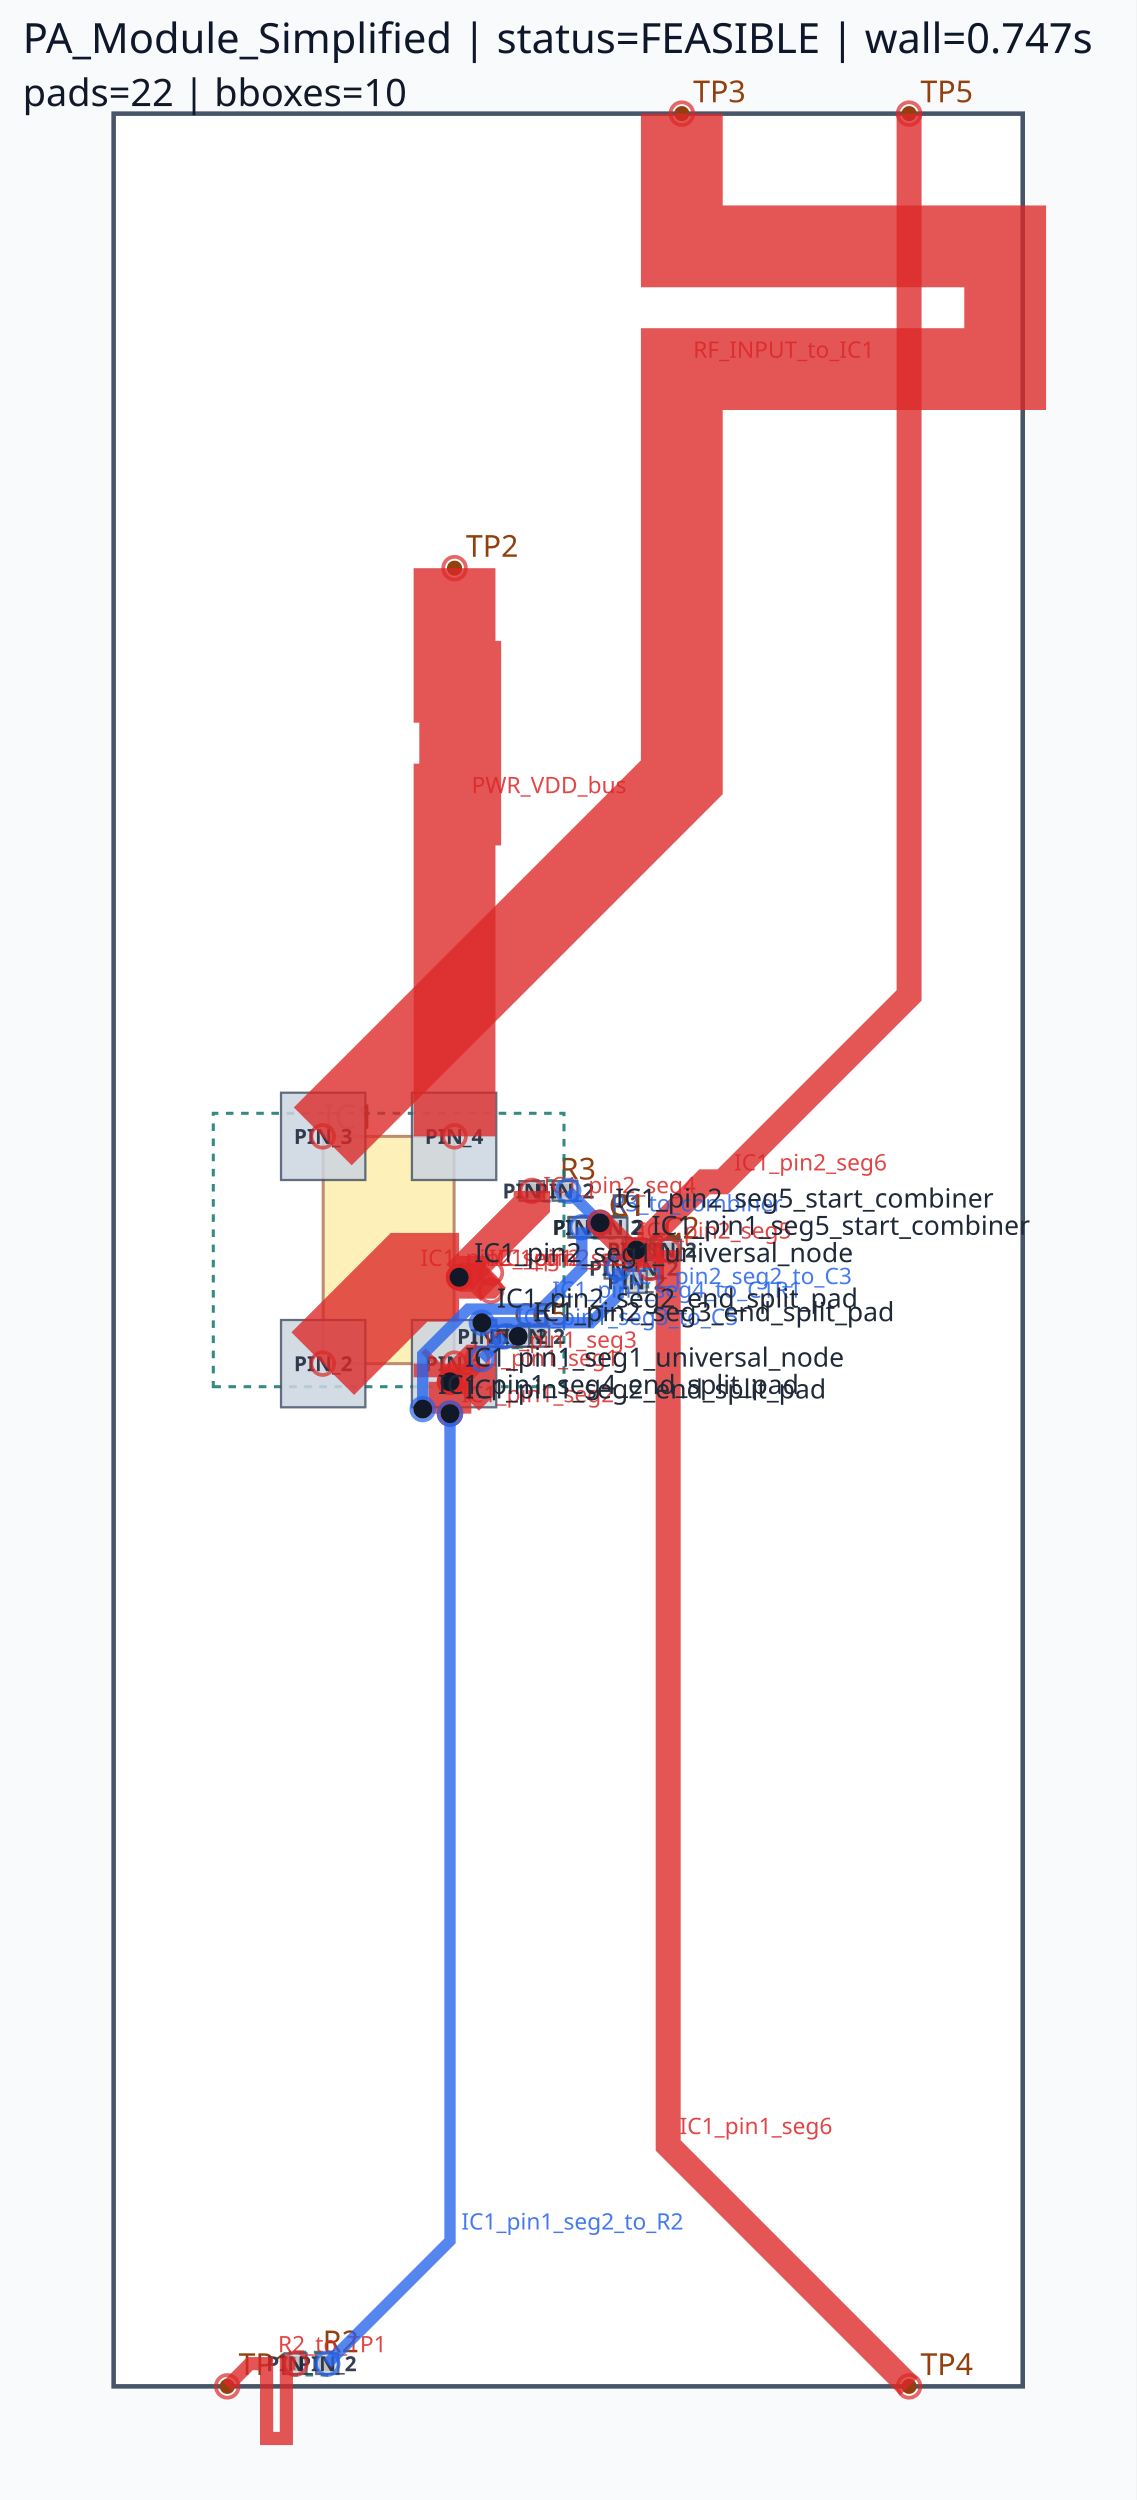
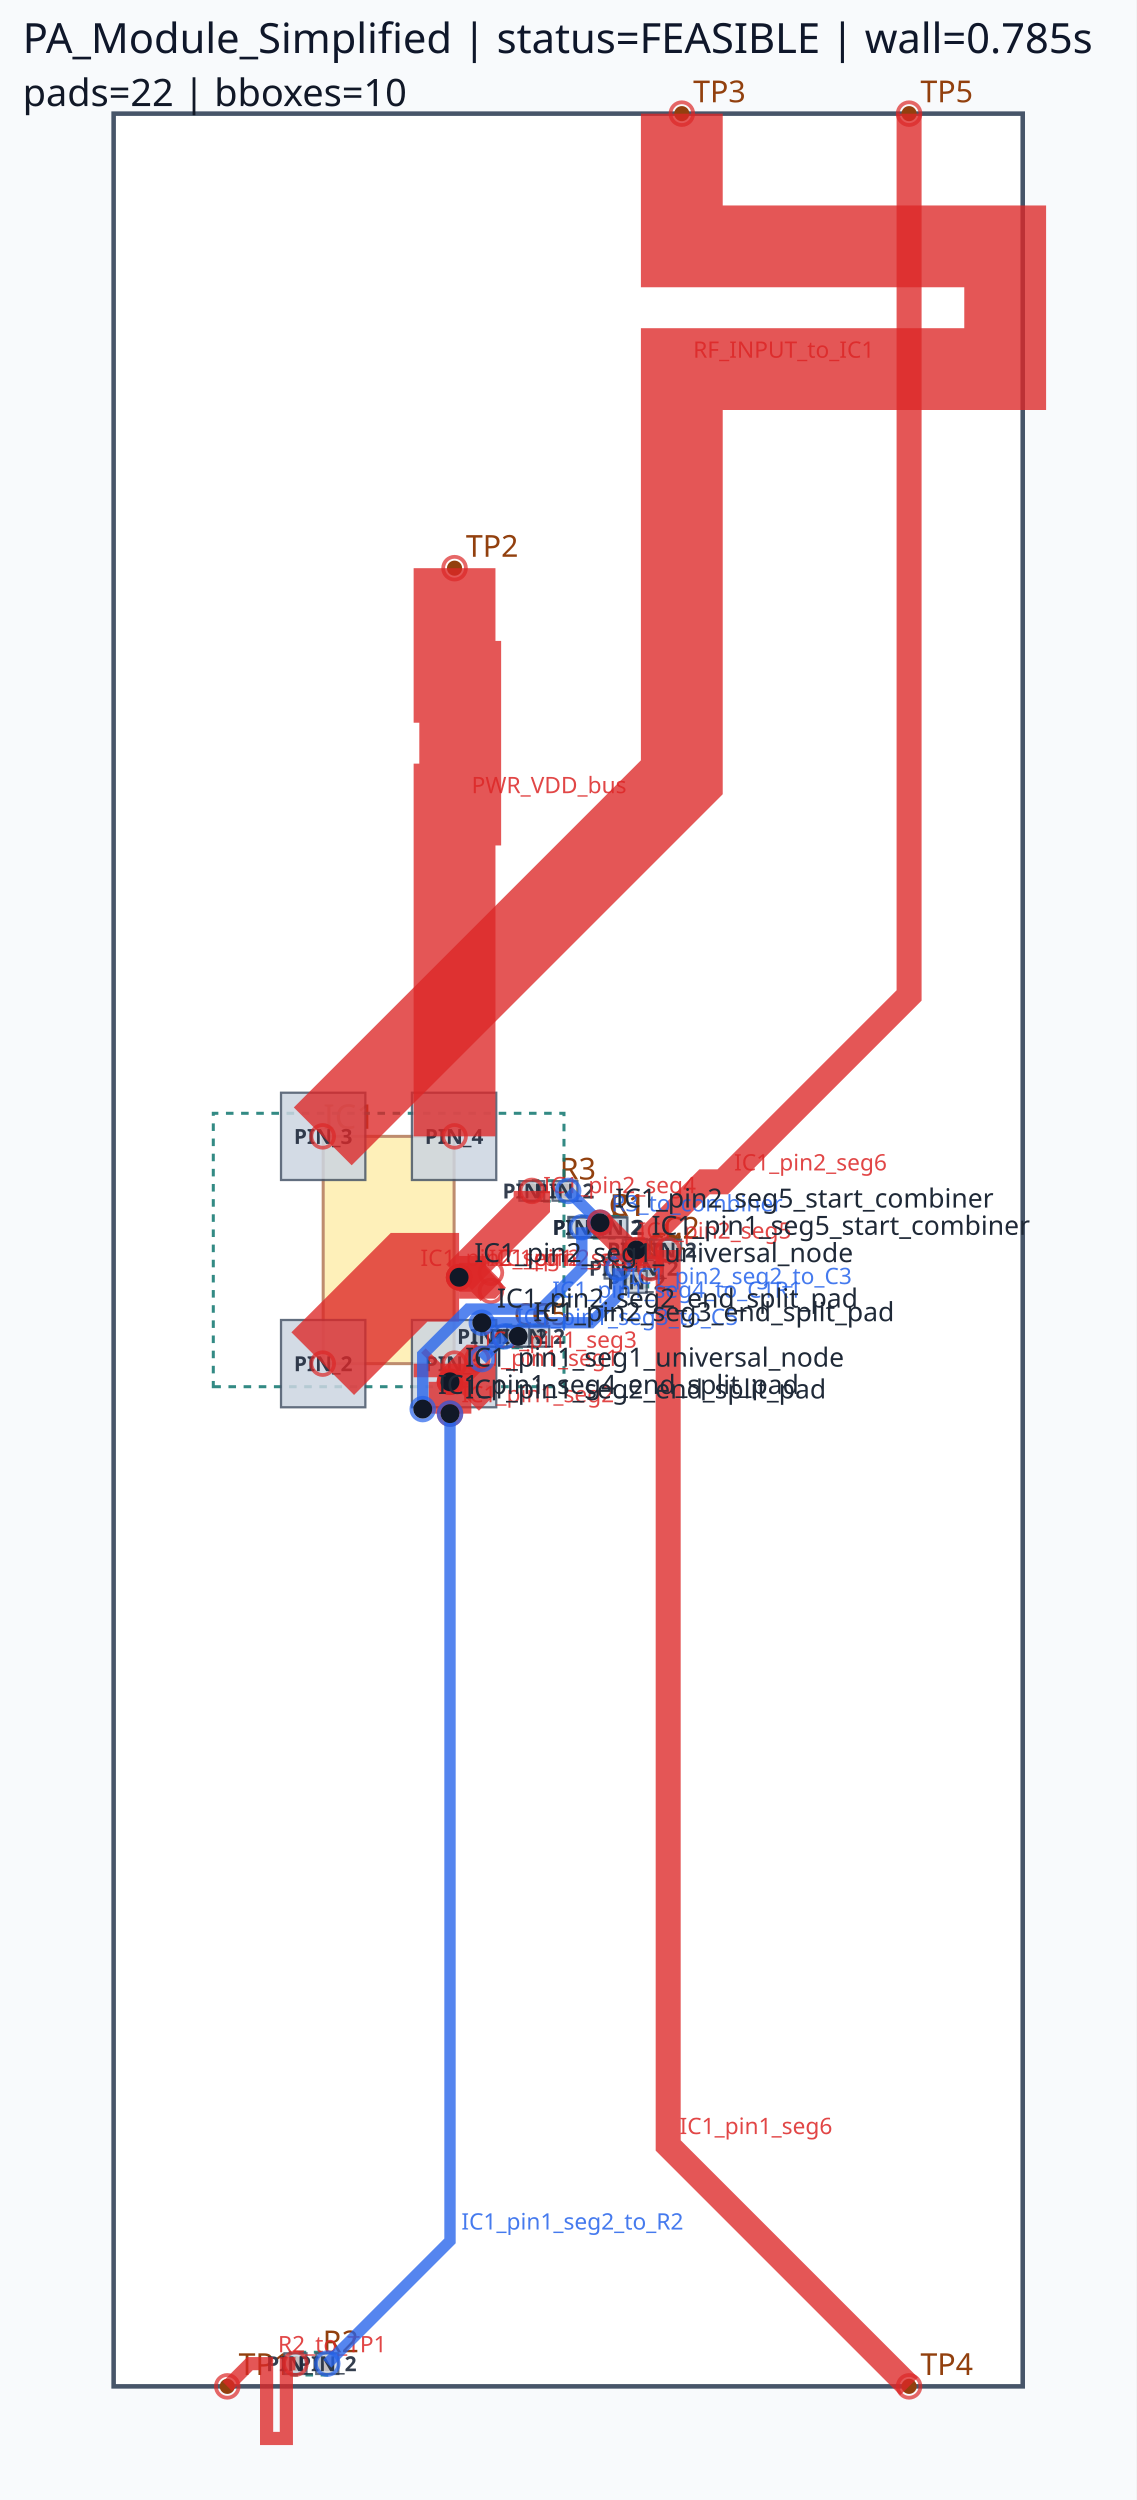
<svg xmlns="http://www.w3.org/2000/svg" viewBox="0 0 300.0 660.0" width="300.0" height="660.0">
  <rect x="0" y="0" width="100%" height="100%" fill="#f8fafc" />
  <rect x="30.00" y="30.00" width="240.00" height="600.00" fill="#ffffff" stroke="#475569" stroke-width="1.2" />
  <rect x="85.32" y="300.00" width="34.56" height="60.00" fill="#fde68a" stroke="#92400e" stroke-width="0.8" opacity="0.6" />
  <text x="85.32" y="298.00" font-family="sans-serif" font-size="9" fill="#92400e">IC1</text>
  <circle cx="60.00" cy="630.00" r="2" fill="#92400e" />
  <text x="63.00" y="627.00" font-family="sans-serif" font-size="8" fill="#92400e">TP1</text>
  <circle cx="120.00" cy="150.00" r="2" fill="#92400e" />
  <text x="123.00" y="147.00" font-family="sans-serif" font-size="8" fill="#92400e">TP2</text>
  <circle cx="180.00" cy="30.00" r="2" fill="#92400e" />
  <text x="183.00" y="27.00" font-family="sans-serif" font-size="8" fill="#92400e">TP3</text>
  <circle cx="240.00" cy="630.00" r="2" fill="#92400e" />
  <text x="243.00" y="627.00" font-family="sans-serif" font-size="8" fill="#92400e">TP4</text>
  <circle cx="240.00" cy="30.00" r="2" fill="#92400e" />
  <text x="243.00" y="27.00" font-family="sans-serif" font-size="8" fill="#92400e">TP5</text>
  <circle cx="153.60" cy="324.00" r="2" fill="#92400e" />
  <circle cx="161.82" cy="324.00" r="2" fill="#92400e" />
  <text x="160.71" y="321.00" font-family="sans-serif" font-size="8" fill="#92400e">C1</text>
  <circle cx="153.60" cy="324.00" r="2" fill="#92400e" />
  <circle cx="162.36" cy="324.00" r="2" fill="#92400e" />
  <text x="160.98" y="321.00" font-family="sans-serif" font-size="8" fill="#92400e">R1</text>
  <circle cx="168.00" cy="330.00" r="2" fill="#92400e" />
  <circle cx="176.22" cy="330.00" r="2" fill="#92400e" />
  <text x="175.11" y="327.00" font-family="sans-serif" font-size="8" fill="#92400e">C2</text>
  <circle cx="78.00" cy="624.00" r="2" fill="#92400e" />
  <circle cx="86.40" cy="624.00" r="2" fill="#92400e" />
  <text x="85.20" y="621.00" font-family="sans-serif" font-size="8" fill="#92400e">R2</text>
  <circle cx="163.20" cy="334.80" r="2" fill="#92400e" />
  <circle cx="171.42" cy="334.80" r="2" fill="#92400e" />
  <text x="170.31" y="331.80" font-family="sans-serif" font-size="8" fill="#92400e">C3</text>
  <circle cx="140.40" cy="314.40" r="2" fill="#92400e" />
  <circle cx="149.16" cy="314.40" r="2" fill="#92400e" />
  <text x="147.78" y="311.40" font-family="sans-serif" font-size="8" fill="#92400e">R3</text>
  <circle cx="168.00" cy="330.00" r="2" fill="#92400e" />
  <circle cx="168.00" cy="338.40" r="2" fill="#92400e" />
  <text x="171.00" y="331.20" font-family="sans-serif" font-size="8" fill="#92400e">C4</text>
  <circle cx="133.20" cy="352.80" r="2" fill="#92400e" />
  <circle cx="141.42" cy="352.80" r="2" fill="#92400e" />
  <text x="140.31" y="349.80" font-family="sans-serif" font-size="8" fill="#92400e">C5</text>
  <circle cx="128.40" cy="352.80" r="2" fill="#92400e" />
  <circle cx="136.80" cy="352.80" r="2" fill="#92400e" />
  <text x="135.60" y="349.80" font-family="sans-serif" font-size="8" fill="#92400e">C6</text>
  <path d="M 56.31,366.09 L 148.89,366.09 L 148.89,293.91 L 56.31,293.91 Z" class="component-bbox" fill="none" stroke="#0f766e" stroke-width="0.8" stroke-dasharray="2 2" opacity="0.85" />
  <path d="M 152.46,326.85 L 162.96,326.85 L 162.96,321.15 L 152.46,321.15 Z" class="component-bbox" fill="none" stroke="#0f766e" stroke-width="0.8" stroke-dasharray="2 2" opacity="0.85" />
  <path d="M 152.58,326.70 L 163.38,326.70 L 163.38,321.30 L 152.58,321.30 Z" class="component-bbox" fill="none" stroke="#0f766e" stroke-width="0.8" stroke-dasharray="2 2" opacity="0.85" />
  <path d="M 166.86,332.85 L 177.36,332.85 L 177.36,327.15 L 166.86,327.15 Z" class="component-bbox" fill="none" stroke="#0f766e" stroke-width="0.8" stroke-dasharray="2 2" opacity="0.85" />
  <path d="M 76.65,627.00 L 87.75,627.00 L 87.75,621.00 L 76.65,621.00 Z" class="component-bbox" fill="none" stroke="#0f766e" stroke-width="0.8" stroke-dasharray="2 2" opacity="0.85" />
  <path d="M 162.06,337.65 L 172.56,337.65 L 172.56,331.95 L 162.06,331.95 Z" class="component-bbox" fill="none" stroke="#0f766e" stroke-width="0.8" stroke-dasharray="2 2" opacity="0.85" />
  <path d="M 139.38,317.10 L 150.18,317.10 L 150.18,311.70 L 139.38,311.70 Z" class="component-bbox" fill="none" stroke="#0f766e" stroke-width="0.8" stroke-dasharray="2 2" opacity="0.85" />
  <path d="M 165.00,328.65 L 165.00,339.75 L 171.00,339.75 L 171.00,328.65 Z" class="component-bbox" fill="none" stroke="#0f766e" stroke-width="0.8" stroke-dasharray="2 2" opacity="0.85" />
  <path d="M 132.06,355.65 L 142.56,355.65 L 142.56,349.95 L 132.06,349.95 Z" class="component-bbox" fill="none" stroke="#0f766e" stroke-width="0.8" stroke-dasharray="2 2" opacity="0.85" />
  <path d="M 127.05,355.80 L 138.15,355.80 L 138.15,349.80 L 127.05,349.80 Z" class="component-bbox" fill="none" stroke="#0f766e" stroke-width="0.8" stroke-dasharray="2 2" opacity="0.85" />
  <polygon points="108.75,348.48 108.75,371.52 131.01,371.52 131.01,348.48" fill="#cbd5e1" stroke="#475569" stroke-width="0.6" opacity="0.85" />
  <text x="119.88" y="362.00" font-family="sans-serif" font-size="5.5" text-anchor="middle" font-weight="bold" fill="#1e293b" opacity="0.9">PIN_1</text>
  <polygon points="74.19,348.48 74.19,371.52 96.45,371.52 96.45,348.48" fill="#cbd5e1" stroke="#475569" stroke-width="0.6" opacity="0.85" />
  <text x="85.32" y="362.00" font-family="sans-serif" font-size="5.5" text-anchor="middle" font-weight="bold" fill="#1e293b" opacity="0.9">PIN_2</text>
  <polygon points="96.45,311.52 96.45,288.48 74.19,288.48 74.19,311.52" fill="#cbd5e1" stroke="#475569" stroke-width="0.6" opacity="0.85" />
  <text x="85.32" y="302.00" font-family="sans-serif" font-size="5.5" text-anchor="middle" font-weight="bold" fill="#1e293b" opacity="0.9">PIN_3</text>
  <polygon points="131.01,311.52 131.01,288.48 108.75,288.48 108.75,311.52" fill="#cbd5e1" stroke="#475569" stroke-width="0.6" opacity="0.85" />
  <text x="119.88" y="302.00" font-family="sans-serif" font-size="5.5" text-anchor="middle" font-weight="bold" fill="#1e293b" opacity="0.9">PIN_4</text>
  <polygon points="150.03,326.73 157.17,326.73 157.17,321.27 150.03,321.27" fill="#cbd5e1" stroke="#475569" stroke-width="0.6" opacity="0.85" />
  <text x="153.60" y="326.00" font-family="sans-serif" font-size="5.5" text-anchor="middle" font-weight="bold" fill="#1e293b" opacity="0.9">PIN_1</text>
  <polygon points="158.25,326.73 165.39,326.73 165.39,321.27 158.25,321.27" fill="#cbd5e1" stroke="#475569" stroke-width="0.6" opacity="0.85" />
  <text x="161.82" y="326.00" font-family="sans-serif" font-size="5.5" text-anchor="middle" font-weight="bold" fill="#1e293b" opacity="0.9">PIN_2</text>
  <polygon points="150.33,326.58 156.87,326.58 156.87,321.42 150.33,321.42" fill="#cbd5e1" stroke="#475569" stroke-width="0.6" opacity="0.85" />
  <text x="153.60" y="326.00" font-family="sans-serif" font-size="5.5" text-anchor="middle" font-weight="bold" fill="#1e293b" opacity="0.9">PIN_1</text>
  <polygon points="159.09,326.58 165.63,326.58 165.63,321.42 159.09,321.42" fill="#cbd5e1" stroke="#475569" stroke-width="0.6" opacity="0.85" />
  <text x="162.36" y="326.00" font-family="sans-serif" font-size="5.5" text-anchor="middle" font-weight="bold" fill="#1e293b" opacity="0.9">PIN_2</text>
  <polygon points="164.43,332.73 171.57,332.73 171.57,327.27 164.43,327.27" fill="#cbd5e1" stroke="#475569" stroke-width="0.6" opacity="0.85" />
  <text x="168.00" y="332.00" font-family="sans-serif" font-size="5.5" text-anchor="middle" font-weight="bold" fill="#1e293b" opacity="0.9">PIN_1</text>
  <polygon points="172.65,332.73 179.79,332.73 179.79,327.27 172.65,327.27" fill="#cbd5e1" stroke="#475569" stroke-width="0.6" opacity="0.85" />
  <text x="176.22" y="332.00" font-family="sans-serif" font-size="5.5" text-anchor="middle" font-weight="bold" fill="#1e293b" opacity="0.9">PIN_2</text>
  <polygon points="80.91,621.27 75.09,621.27 75.09,626.73 80.91,626.73" fill="#cbd5e1" stroke="#475569" stroke-width="0.6" opacity="0.85" />
  <text x="78.00" y="626.00" font-family="sans-serif" font-size="5.5" text-anchor="middle" font-weight="bold" fill="#1e293b" opacity="0.9">PIN_1</text>
  <polygon points="83.49,626.73 89.31,626.73 89.31,621.27 83.49,621.27" fill="#cbd5e1" stroke="#475569" stroke-width="0.6" opacity="0.85" />
  <text x="86.40" y="626.00" font-family="sans-serif" font-size="5.5" text-anchor="middle" font-weight="bold" fill="#1e293b" opacity="0.9">PIN_2</text>
  <polygon points="159.63,337.53 166.77,337.53 166.77,332.07 159.63,332.07" fill="#cbd5e1" stroke="#475569" stroke-width="0.6" opacity="0.85" />
  <text x="163.20" y="336.80" font-family="sans-serif" font-size="5.5" text-anchor="middle" font-weight="bold" fill="#1e293b" opacity="0.9">PIN_1</text>
  <polygon points="167.85,337.53 174.99,337.53 174.99,332.07 167.85,332.07" fill="#cbd5e1" stroke="#475569" stroke-width="0.6" opacity="0.85" />
  <text x="171.42" y="336.80" font-family="sans-serif" font-size="5.5" text-anchor="middle" font-weight="bold" fill="#1e293b" opacity="0.9">PIN_2</text>
  <polygon points="137.13,316.98 143.67,316.98 143.67,311.82 137.13,311.82" fill="#cbd5e1" stroke="#475569" stroke-width="0.6" opacity="0.85" />
  <text x="140.40" y="316.40" font-family="sans-serif" font-size="5.5" text-anchor="middle" font-weight="bold" fill="#1e293b" opacity="0.9">PIN_1</text>
  <polygon points="145.89,316.98 152.43,316.98 152.43,311.82 145.89,311.82" fill="#cbd5e1" stroke="#475569" stroke-width="0.6" opacity="0.85" />
  <text x="149.16" y="316.40" font-family="sans-serif" font-size="5.5" text-anchor="middle" font-weight="bold" fill="#1e293b" opacity="0.9">PIN_2</text>
  <polygon points="170.73,332.91 170.73,327.09 165.27,327.09 165.27,332.91" fill="#cbd5e1" stroke="#475569" stroke-width="0.6" opacity="0.85" />
  <text x="168.00" y="332.00" font-family="sans-serif" font-size="5.5" text-anchor="middle" font-weight="bold" fill="#1e293b" opacity="0.9">PIN_1</text>
  <polygon points="165.27,335.49 165.27,341.31 170.73,341.31 170.73,335.49" fill="#cbd5e1" stroke="#475569" stroke-width="0.6" opacity="0.85" />
  <text x="168.00" y="340.40" font-family="sans-serif" font-size="5.5" text-anchor="middle" font-weight="bold" fill="#1e293b" opacity="0.9">PIN_2</text>
  <polygon points="129.63,355.53 136.77,355.53 136.77,350.07 129.63,350.07" fill="#cbd5e1" stroke="#475569" stroke-width="0.6" opacity="0.85" />
  <text x="133.20" y="354.80" font-family="sans-serif" font-size="5.5" text-anchor="middle" font-weight="bold" fill="#1e293b" opacity="0.9">PIN_1</text>
  <polygon points="137.85,355.53 144.99,355.53 144.99,350.07 137.85,350.07" fill="#cbd5e1" stroke="#475569" stroke-width="0.6" opacity="0.85" />
  <text x="141.42" y="354.80" font-family="sans-serif" font-size="5.5" text-anchor="middle" font-weight="bold" fill="#1e293b" opacity="0.9">PIN_2</text>
  <polygon points="131.31,350.07 125.49,350.07 125.49,355.53 131.31,355.53" fill="#cbd5e1" stroke="#475569" stroke-width="0.6" opacity="0.85" />
  <text x="128.40" y="354.80" font-family="sans-serif" font-size="5.5" text-anchor="middle" font-weight="bold" fill="#1e293b" opacity="0.9">PIN_1</text>
  <polygon points="133.89,355.53 139.71,355.53 139.71,350.07 133.89,350.07" fill="#cbd5e1" stroke="#475569" stroke-width="0.6" opacity="0.85" />
  <text x="136.80" y="354.80" font-family="sans-serif" font-size="5.5" text-anchor="middle" font-weight="bold" fill="#1e293b" opacity="0.9">PIN_2</text>
  <polyline points="85.20,360.00 108.00,337.20 121.20,337.20" fill="none" stroke="#dc2626" stroke-width="23.40" stroke-linecap="butt" stroke-linejoin="miter" opacity="0.78" />
  <circle cx="85.20" cy="360.00" r="3" fill="none" stroke="#dc2626" stroke-width="1.0" opacity="0.7" />
  <circle cx="121.20" cy="337.20" r="3" fill="none" stroke="#dc2626" stroke-width="1.0" opacity="0.7" />
  <text x="111.00" y="334.20" font-family="sans-serif" font-size="6" fill="#dc2626" opacity="0.85">IC1_pin2_seg1</text>
  <polyline points="120.00,360.00 120.00,363.60 118.80,364.80" fill="none" stroke="#dc2626" stroke-width="21.60" stroke-linecap="butt" stroke-linejoin="miter" opacity="0.78" />
  <circle cx="120.00" cy="360.00" r="3" fill="none" stroke="#dc2626" stroke-width="1.0" opacity="0.7" />
  <circle cx="118.80" cy="364.80" r="3" fill="none" stroke="#dc2626" stroke-width="1.0" opacity="0.7" />
  <text x="123.00" y="360.60" font-family="sans-serif" font-size="6" fill="#dc2626" opacity="0.85">IC1_pin1_seg1</text>
  <polyline points="121.20,337.20 140.40,318.00 140.40,314.40" fill="none" stroke="#dc2626" stroke-width="9.60" stroke-linecap="butt" stroke-linejoin="miter" opacity="0.78" />
  <circle cx="121.20" cy="337.20" r="3" fill="none" stroke="#dc2626" stroke-width="1.0" opacity="0.7" />
  <circle cx="140.40" cy="314.40" r="3" fill="none" stroke="#dc2626" stroke-width="1.0" opacity="0.7" />
  <text x="143.40" y="315.00" font-family="sans-serif" font-size="6" fill="#dc2626" opacity="0.85">IC1_pin2_seg4</text>
  <polyline points="118.80,364.80 118.80,373.20" fill="none" stroke="#dc2626" stroke-width="11.28" stroke-linecap="butt" stroke-linejoin="miter" opacity="0.78" />
  <circle cx="118.80" cy="364.80" r="3" fill="none" stroke="#dc2626" stroke-width="1.0" opacity="0.7" />
  <circle cx="118.80" cy="373.20" r="3" fill="none" stroke="#dc2626" stroke-width="1.0" opacity="0.7" />
  <text x="121.80" y="370.20" font-family="sans-serif" font-size="6" fill="#dc2626" opacity="0.85">IC1_pin1_seg2</text>
  <polyline points="121.20,337.20 128.40,337.20 129.60,336.00" fill="none" stroke="#dc2626" stroke-width="11.28" stroke-linecap="butt" stroke-linejoin="miter" opacity="0.78" />
  <circle cx="121.20" cy="337.20" r="3" fill="none" stroke="#dc2626" stroke-width="1.0" opacity="0.7" />
  <circle cx="129.60" cy="336.00" r="3" fill="none" stroke="#dc2626" stroke-width="1.0" opacity="0.7" />
  <text x="131.40" y="334.20" font-family="sans-serif" font-size="6" fill="#dc2626" opacity="0.85">IC1_pin2_seg2</text>
  <polyline points="118.80,364.80 124.80,358.80 126.00,358.80" fill="none" stroke="#dc2626" stroke-width="7.62" stroke-linecap="butt" stroke-linejoin="miter" opacity="0.78" />
  <circle cx="118.80" cy="364.80" r="3" fill="none" stroke="#dc2626" stroke-width="1.0" opacity="0.7" />
  <circle cx="126.00" cy="358.80" r="3" fill="none" stroke="#dc2626" stroke-width="1.0" opacity="0.7" />
  <text x="127.80" y="355.80" font-family="sans-serif" font-size="6" fill="#dc2626" opacity="0.85">IC1_pin1_seg3</text>
  <polyline points="121.20,337.20 126.00,337.20 129.60,340.80" fill="none" stroke="#dc2626" stroke-width="7.62" stroke-linecap="butt" stroke-linejoin="miter" opacity="0.78" />
  <circle cx="121.20" cy="337.20" r="3" fill="none" stroke="#dc2626" stroke-width="1.0" opacity="0.7" />
  <circle cx="129.60" cy="340.80" r="3" fill="none" stroke="#dc2626" stroke-width="1.0" opacity="0.7" />
  <text x="129.00" y="334.20" font-family="sans-serif" font-size="6" fill="#dc2626" opacity="0.85">IC1_pin2_seg3</text>
  <polyline points="180.00,30.00 180.00,65.04 265.37,65.04 265.37,97.44 180.00,97.44 180.00,170.16 180.00,205.20 85.20,300.00" fill="none" stroke="#dc2626" stroke-width="21.60" stroke-linecap="butt" stroke-linejoin="miter" opacity="0.78" />
  <circle cx="180.00" cy="30.00" r="3" fill="none" stroke="#dc2626" stroke-width="1.0" opacity="0.7" />
  <circle cx="85.20" cy="300.00" r="3" fill="none" stroke="#dc2626" stroke-width="1.0" opacity="0.7" />
  <text x="183.00" y="94.44" font-family="sans-serif" font-size="6" fill="#dc2626" opacity="0.85">RF_INPUT_to_IC1</text>
  <polyline points="120.00,150.00 120.00,180.00 121.50,180.00 121.50,212.40 120.00,212.40 120.00,270.00 120.00,300.00" fill="none" stroke="#dc2626" stroke-width="21.60" stroke-linecap="butt" stroke-linejoin="miter" opacity="0.78" />
  <circle cx="120.00" cy="150.00" r="3" fill="none" stroke="#dc2626" stroke-width="1.0" opacity="0.7" />
  <circle cx="120.00" cy="300.00" r="3" fill="none" stroke="#dc2626" stroke-width="1.0" opacity="0.7" />
  <text x="124.50" y="209.40" font-family="sans-serif" font-size="6" fill="#dc2626" opacity="0.85">PWR_VDD_bus</text>
  <polyline points="176.40,330.00 176.40,566.40 240.00,630.00" fill="none" stroke="#dc2626" stroke-width="6.60" stroke-linecap="butt" stroke-linejoin="miter" opacity="0.78" />
  <circle cx="176.40" cy="330.00" r="3" fill="none" stroke="#dc2626" stroke-width="1.0" opacity="0.7" />
  <circle cx="240.00" cy="630.00" r="3" fill="none" stroke="#dc2626" stroke-width="1.0" opacity="0.7" />
  <text x="179.40" y="563.40" font-family="sans-serif" font-size="6" fill="#dc2626" opacity="0.85">IC1_pin1_seg6</text>
  <polyline points="171.60,334.80 171.60,326.40 186.00,312.00 190.80,312.00 240.00,262.80 240.00,30.00" fill="none" stroke="#dc2626" stroke-width="6.60" stroke-linecap="butt" stroke-linejoin="miter" opacity="0.78" />
  <circle cx="171.60" cy="334.80" r="3" fill="none" stroke="#dc2626" stroke-width="1.0" opacity="0.7" />
  <circle cx="240.00" cy="30.00" r="3" fill="none" stroke="#dc2626" stroke-width="1.0" opacity="0.7" />
  <text x="193.80" y="309.00" font-family="sans-serif" font-size="6" fill="#dc2626" opacity="0.85">IC1_pin2_seg6</text>
  <polyline points="78.00,624.00 75.60,624.00 75.60,643.76 70.38,643.76 70.38,624.00 68.40,624.00 66.00,624.00 60.00,630.00" fill="none" stroke="#dc2626" stroke-width="3.48" stroke-linecap="butt" stroke-linejoin="miter" opacity="0.78" />
  <circle cx="78.00" cy="624.00" r="3" fill="none" stroke="#dc2626" stroke-width="1.0" opacity="0.7" />
  <circle cx="60.00" cy="630.00" r="3" fill="none" stroke="#dc2626" stroke-width="1.0" opacity="0.7" />
  <text x="73.38" y="621.00" font-family="sans-serif" font-size="6" fill="#dc2626" opacity="0.85">R2_to_TP1</text>
  <polyline points="118.80,373.20 118.80,591.60 86.40,624.00" fill="none" stroke="#2563eb" stroke-width="3.00" stroke-linecap="butt" stroke-linejoin="miter" opacity="0.78" />
  <circle cx="118.80" cy="373.20" r="3" fill="none" stroke="#2563eb" stroke-width="1.0" opacity="0.7" />
  <circle cx="86.40" cy="624.00" r="3" fill="none" stroke="#2563eb" stroke-width="1.0" opacity="0.7" />
  <text x="121.80" y="588.60" font-family="sans-serif" font-size="6" fill="#2563eb" opacity="0.85">IC1_pin1_seg2_to_R2</text>
  <polyline points="111.60,372.00 111.60,357.60 123.60,345.60 142.80,345.60 153.60,334.80 153.60,324.00" fill="none" stroke="#2563eb" stroke-width="3.00" stroke-linecap="butt" stroke-linejoin="miter" opacity="0.78" />
  <circle cx="111.60" cy="372.00" r="3" fill="none" stroke="#2563eb" stroke-width="1.0" opacity="0.7" />
  <circle cx="153.60" cy="324.00" r="3" fill="none" stroke="#2563eb" stroke-width="1.0" opacity="0.7" />
  <text x="145.80" y="342.60" font-family="sans-serif" font-size="6" fill="#2563eb" opacity="0.85">IC1_pin1_seg4_to_C1R1</text>
  <polyline points="127.20,349.20 156.00,349.20 163.20,342.00 163.20,334.80" fill="none" stroke="#2563eb" stroke-width="3.00" stroke-linecap="butt" stroke-linejoin="miter" opacity="0.78" />
  <circle cx="127.20" cy="349.20" r="3" fill="none" stroke="#2563eb" stroke-width="1.0" opacity="0.7" />
  <circle cx="163.20" cy="334.80" r="3" fill="none" stroke="#2563eb" stroke-width="1.0" opacity="0.7" />
  <text x="166.20" y="339.00" font-family="sans-serif" font-size="6" fill="#2563eb" opacity="0.85">IC1_pin2_seg2_to_C3</text>
  <polyline points="127.20,358.80 133.20,352.80" fill="none" stroke="#2563eb" stroke-width="3.00" stroke-linecap="butt" stroke-linejoin="miter" opacity="0.78" />
  <circle cx="127.20" cy="358.80" r="3" fill="none" stroke="#2563eb" stroke-width="1.0" opacity="0.7" />
  <circle cx="133.20" cy="352.80" r="3" fill="none" stroke="#2563eb" stroke-width="1.0" opacity="0.7" />
  <text x="136.20" y="349.80" font-family="sans-serif" font-size="6" fill="#2563eb" opacity="0.85">IC1_pin1_seg3_to_C5</text>
  <polyline points="150.00,314.40 158.40,322.80" fill="none" stroke="#2563eb" stroke-width="3.00" stroke-linecap="butt" stroke-linejoin="miter" opacity="0.78" />
  <circle cx="150.00" cy="314.40" r="3" fill="none" stroke="#2563eb" stroke-width="1.0" opacity="0.7" />
  <circle cx="158.40" cy="322.80" r="3" fill="none" stroke="#2563eb" stroke-width="1.0" opacity="0.7" />
  <text x="161.40" y="319.80" font-family="sans-serif" font-size="6" fill="#2563eb" opacity="0.85">R3_to_combiner</text>
  <polyline points="158.40,322.80 165.60,330.00 168.00,330.00" fill="none" stroke="#dc2626" stroke-width="6.60" stroke-linecap="butt" stroke-linejoin="miter" opacity="0.78" />
  <circle cx="158.40" cy="322.80" r="3" fill="none" stroke="#dc2626" stroke-width="1.0" opacity="0.7" />
  <circle cx="168.00" cy="330.00" r="3" fill="none" stroke="#dc2626" stroke-width="1.0" opacity="0.7" />
  <text x="168.60" y="327.00" font-family="sans-serif" font-size="6" fill="#dc2626" opacity="0.85">IC1_pin2_seg5</text>
  <circle cx="118.80" cy="364.80" r="2.5" fill="#111827" />
  <text x="122.80" y="360.80" font-family="sans-serif" font-size="7" fill="#1f2937">IC1_pin1_seg1_universal_node</text>
  <circle cx="118.80" cy="373.20" r="2.5" fill="#111827" />
  <text x="122.80" y="369.20" font-family="sans-serif" font-size="7" fill="#1f2937">IC1_pin1_seg2_end_split_pad</text>
  <circle cx="111.60" cy="372.00" r="2.5" fill="#111827" />
  <text x="115.60" y="368.00" font-family="sans-serif" font-size="7" fill="#1f2937">IC1_pin1_seg4_end_split_pad</text>
  <circle cx="168.00" cy="330.00" r="2.5" fill="#111827" />
  <text x="172.00" y="326.00" font-family="sans-serif" font-size="7" fill="#1f2937">IC1_pin1_seg5_start_combiner</text>
  <circle cx="121.20" cy="337.20" r="2.5" fill="#111827" />
  <text x="125.20" y="333.20" font-family="sans-serif" font-size="7" fill="#1f2937">IC1_pin2_seg1_universal_node</text>
  <circle cx="127.20" cy="349.20" r="2.5" fill="#111827" />
  <text x="131.20" y="345.20" font-family="sans-serif" font-size="7" fill="#1f2937">IC1_pin2_seg2_end_split_pad</text>
  <circle cx="136.80" cy="352.80" r="2.5" fill="#111827" />
  <text x="140.80" y="348.80" font-family="sans-serif" font-size="7" fill="#1f2937">IC1_pin2_seg3_end_split_pad</text>
  <circle cx="158.40" cy="322.80" r="2.5" fill="#111827" />
  <text x="162.40" y="318.80" font-family="sans-serif" font-size="7" fill="#1f2937">IC1_pin2_seg5_start_combiner</text>
-   <text x="6" y="14" font-family="sans-serif" font-size="11" fill="#0f172a">PA_Module_Simplified | status=FEASIBLE | wall=0.747s</text>
+   <text x="6" y="14" font-family="sans-serif" font-size="11" fill="#0f172a">PA_Module_Simplified | status=FEASIBLE | wall=0.785s</text>
  <text x="6" y="28" font-family="sans-serif" font-size="10" fill="#111827">pads=22 | bboxes=10</text>
</svg>
